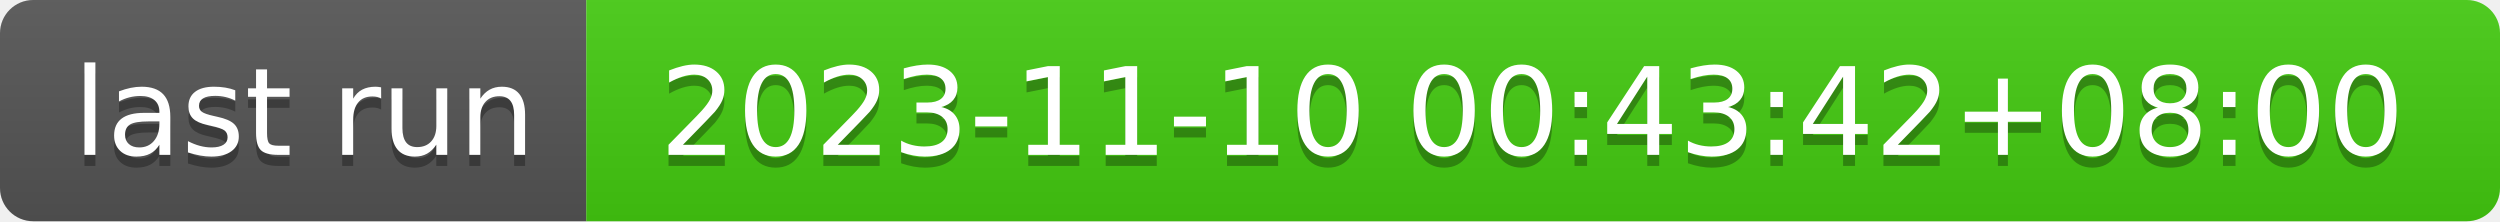
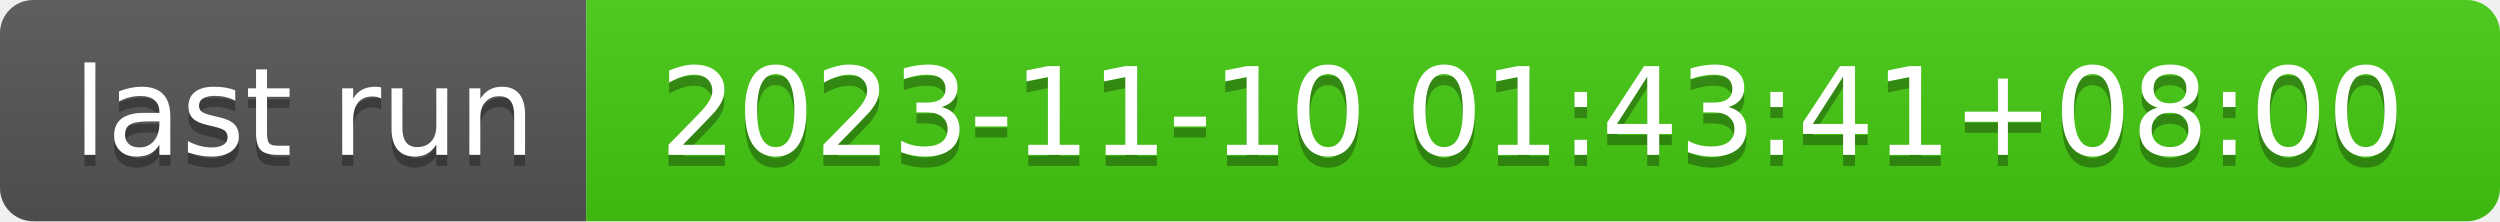
- <svg xmlns="http://www.w3.org/2000/svg" width="226" height="20" role="img" aria-label="last run: 2023-11-10 00:43:42+08:00">
+ <svg xmlns="http://www.w3.org/2000/svg" width="226" height="20" role="img" aria-label="last run: 2023-11-10 01:43:41+08:00">
  <linearGradient id="s" x2="0" y2="100%">
    <stop offset="0" stop-color="#bbb" stop-opacity=".1" />
    <stop offset="1" stop-opacity=".1" />
  </linearGradient>
  <clipPath id="r">
    <rect width="226" height="20" rx="3" fill="#fff" />
  </clipPath>
  <g clip-path="url(#r)">
    <rect width="53" height="20" fill="#555" />
    <rect x="53" width="173" height="20" fill="#4c1" />
    <rect width="226" height="20" fill="url(#s)" />
  </g>
  <g fill="#fff" text-anchor="middle" font-family="Verdana,Geneva,DejaVu Sans,sans-serif" text-rendering="geometricPrecision" font-size="110">
    <text aria-hidden="true" x="275" y="150" fill="#010101" fill-opacity=".3" transform="scale(.1)" textLength="430">last run</text>
    <text x="275" y="140" transform="scale(.1)" fill="#fff" textLength="430">last run</text>
-     <text aria-hidden="true" x="1385" y="150" fill="#010101" fill-opacity=".3" transform="scale(.1)" textLength="1630">2023-11-10 00:43:42+08:00</text>
-     <text x="1385" y="140" transform="scale(.1)" fill="#fff" textLength="1630">2023-11-10 00:43:42+08:00</text>
+     <text aria-hidden="true" x="1385" y="150" fill="#010101" fill-opacity=".3" transform="scale(.1)" textLength="1630">2023-11-10 01:43:41+08:00</text>
+     <text x="1385" y="140" transform="scale(.1)" fill="#fff" textLength="1630">2023-11-10 01:43:41+08:00</text>
  </g>
</svg>
